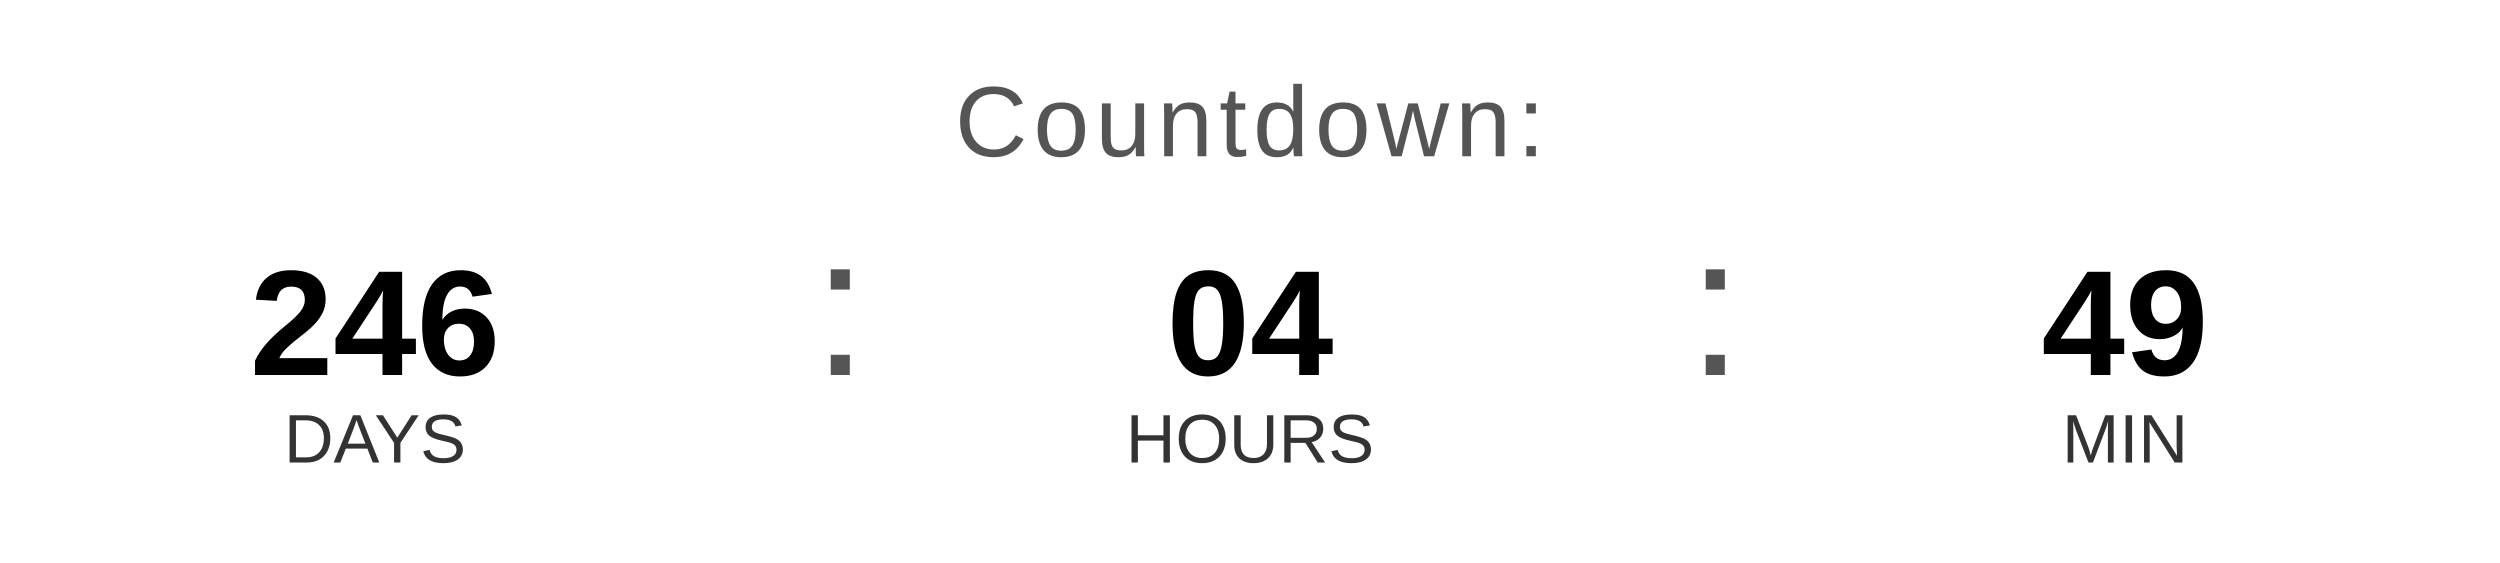
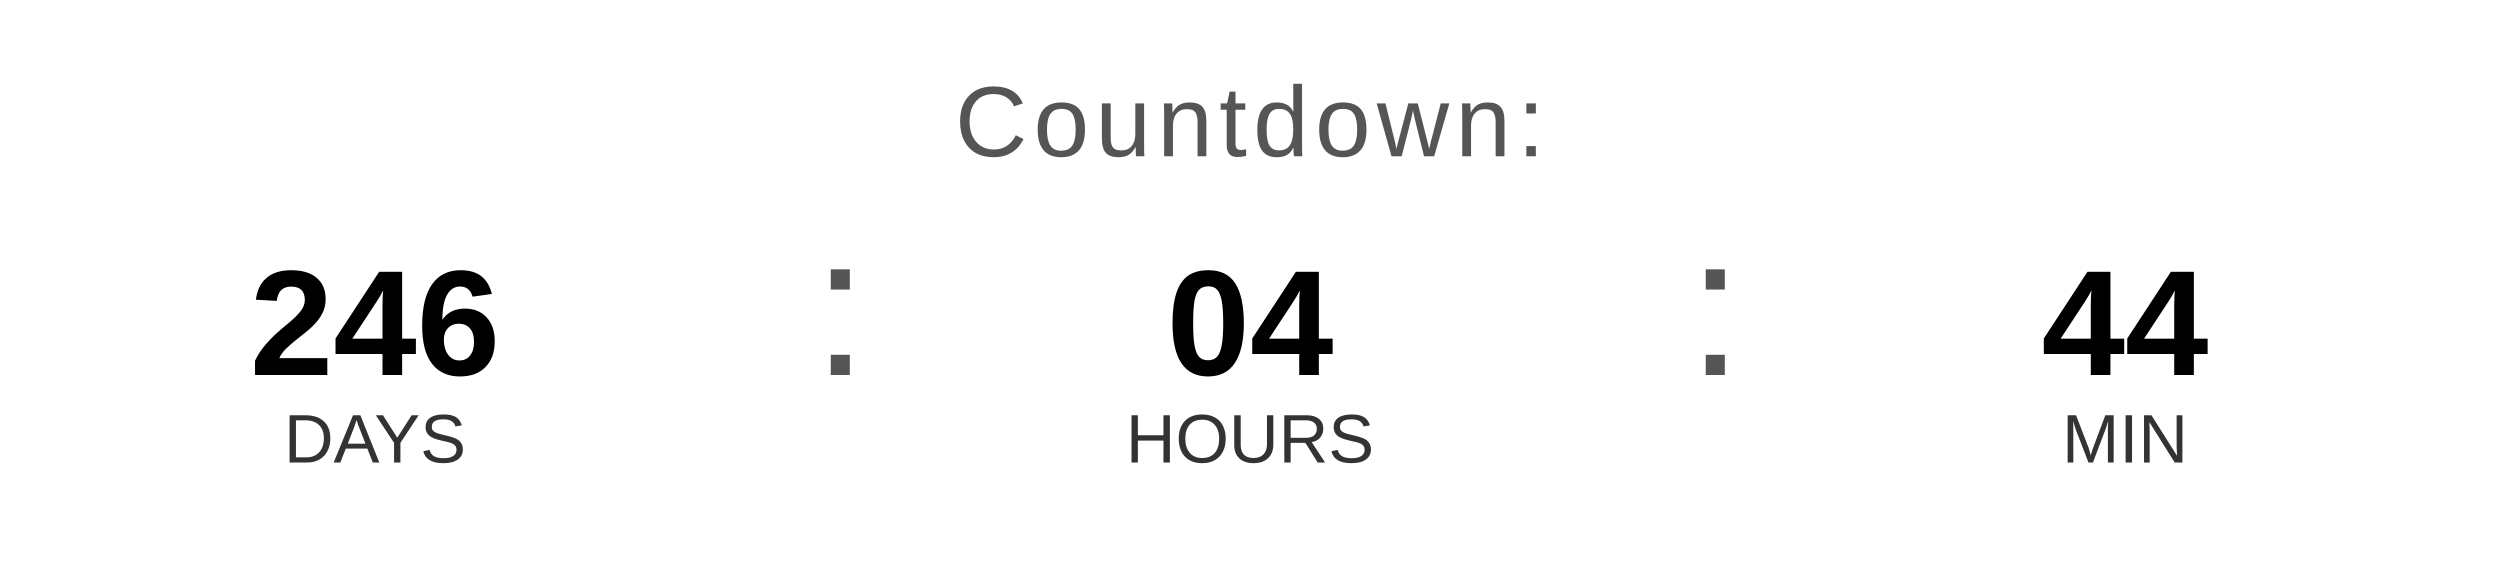
<svg xmlns="http://www.w3.org/2000/svg" width="400" height="90" viewBox="0 0 400 90">
  <text x="200" y="25" font-family="Arial, Helvetica, sans-serif" font-size="16" fill="#555555" text-anchor="middle" letter-spacing="1">
    Countdown:
  </text>
  <text x="60" y="60" font-family="Arial, Helvetica, sans-serif" font-size="24" font-weight="bold" fill="#000000" text-anchor="middle">246</text>
  <text x="60" y="74" font-family="Arial, Helvetica, sans-serif" font-size="11" fill="#333333" text-anchor="middle">DAYS</text>
  <text x="130" y="60" font-family="Arial, sans-serif" font-size="32" fill="#555555">:</text>
  <text x="200" y="60" font-family="Arial, Helvetica, sans-serif" font-size="24" font-weight="bold" fill="#000000" text-anchor="middle">04</text>
  <text x="200" y="74" font-family="Arial, Helvetica, sans-serif" font-size="11" fill="#333333" text-anchor="middle">HOURS</text>
  <text x="270" y="60" font-family="Arial, sans-serif" font-size="32" fill="#555555">:</text>
-   <text x="340" y="60" font-family="Arial, Helvetica, sans-serif" font-size="24" font-weight="bold" fill="#000000" text-anchor="middle">49</text>
+   <text x="340" y="60" font-family="Arial, Helvetica, sans-serif" font-size="24" font-weight="bold" fill="#000000" text-anchor="middle">44</text>
  <text x="340" y="74" font-family="Arial, Helvetica, sans-serif" font-size="11" fill="#333333" text-anchor="middle">MIN</text>
</svg>
